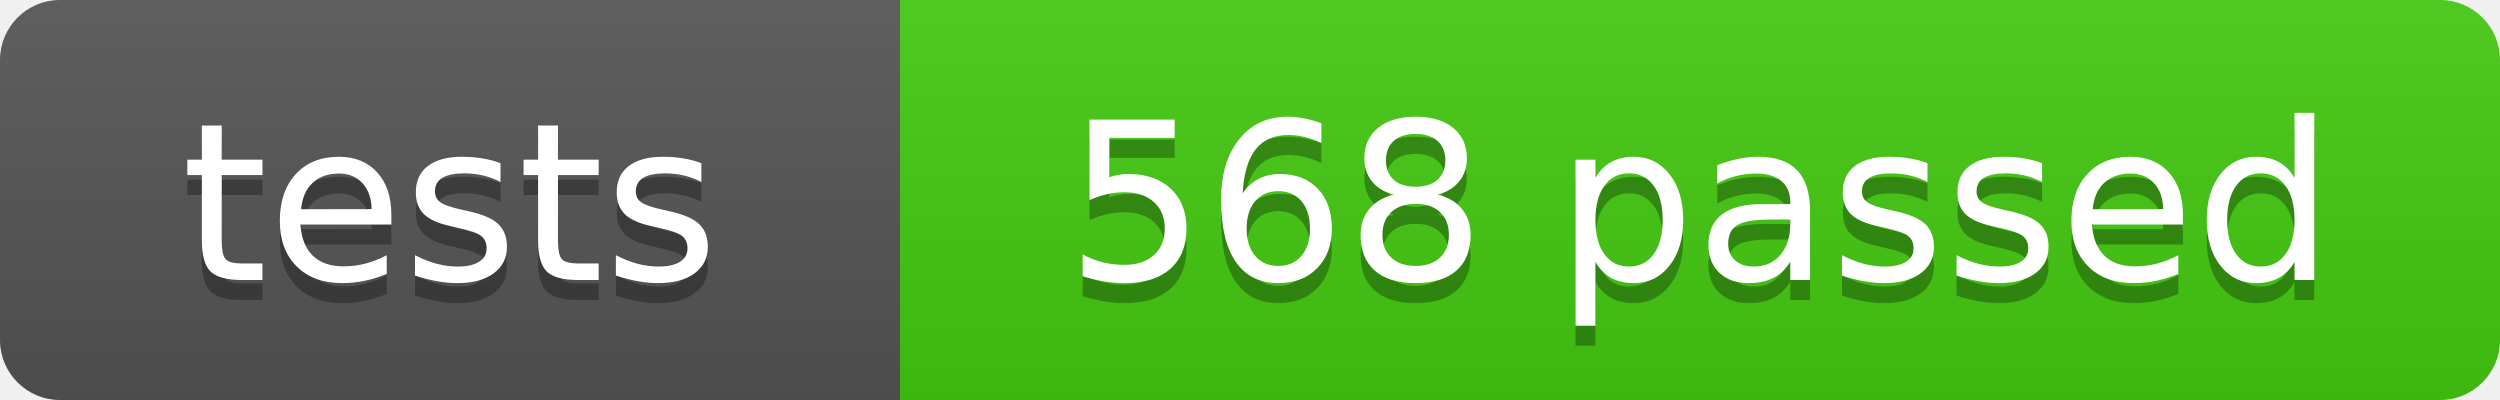
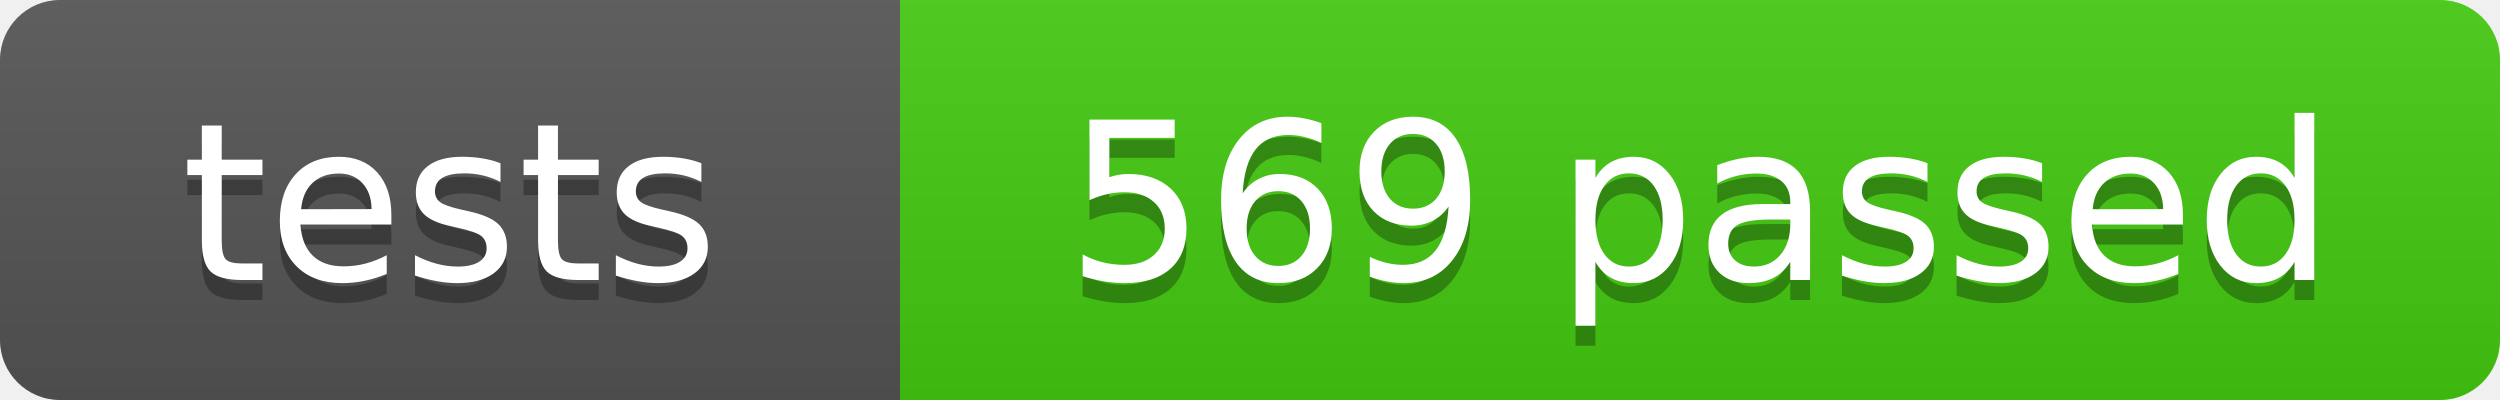
- <svg xmlns="http://www.w3.org/2000/svg" width="125" height="20" role="img" aria-label="tests: 568 passed">
+ <svg xmlns="http://www.w3.org/2000/svg" width="125" height="20" role="img" aria-label="tests: 569 passed">
  <linearGradient id="s" x2="0" y2="100%">
    <stop offset="0" stop-color="#bbb" stop-opacity=".1" />
    <stop offset="1" stop-opacity=".1" />
  </linearGradient>
  <clipPath id="r">
    <rect width="125" height="20" rx="3" fill="#fff" />
  </clipPath>
  <g clip-path="url(#r)">
    <rect width="45" height="20" fill="#555" />
    <rect x="45" width="80" height="20" fill="#4c1" />
    <rect width="125" height="20" fill="url(#s)" />
  </g>
  <g fill="#fff" text-anchor="middle" font-family="Verdana,Geneva,DejaVu Sans,sans-serif" font-size="110">
    <text x="225" y="150" fill="#010101" fill-opacity=".3" transform="scale(.1)" textLength="350">tests</text>
    <text x="225" y="140" transform="scale(.1)" textLength="350">tests</text>
-     <text x="850" y="150" fill="#010101" fill-opacity=".3" transform="scale(.1)" textLength="700">568 passed</text>
-     <text x="850" y="140" transform="scale(.1)" textLength="700">568 passed</text>
+     <text x="850" y="150" fill="#010101" fill-opacity=".3" transform="scale(.1)" textLength="700">569 passed</text>
+     <text x="850" y="140" transform="scale(.1)" textLength="700">569 passed</text>
  </g>
</svg>
